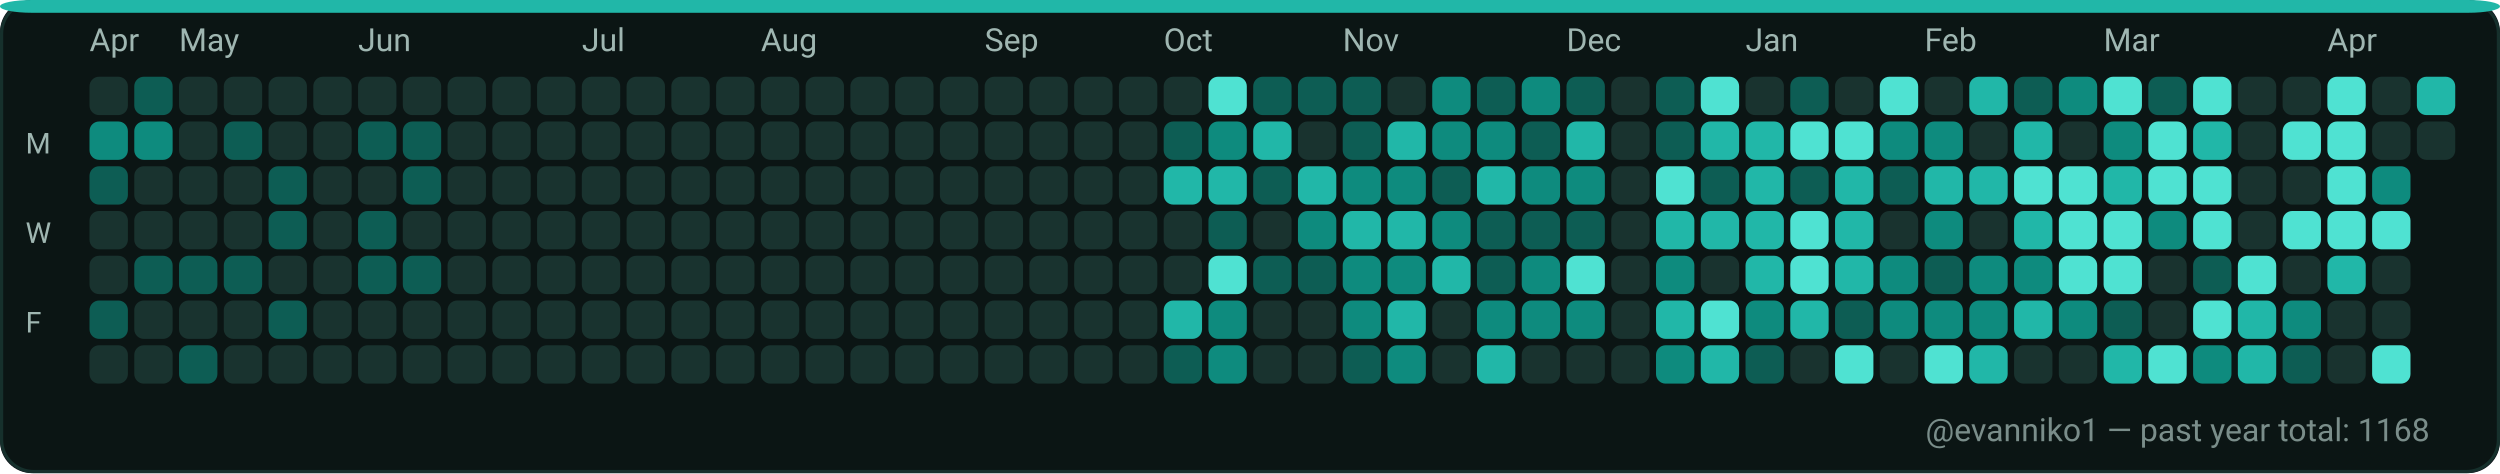
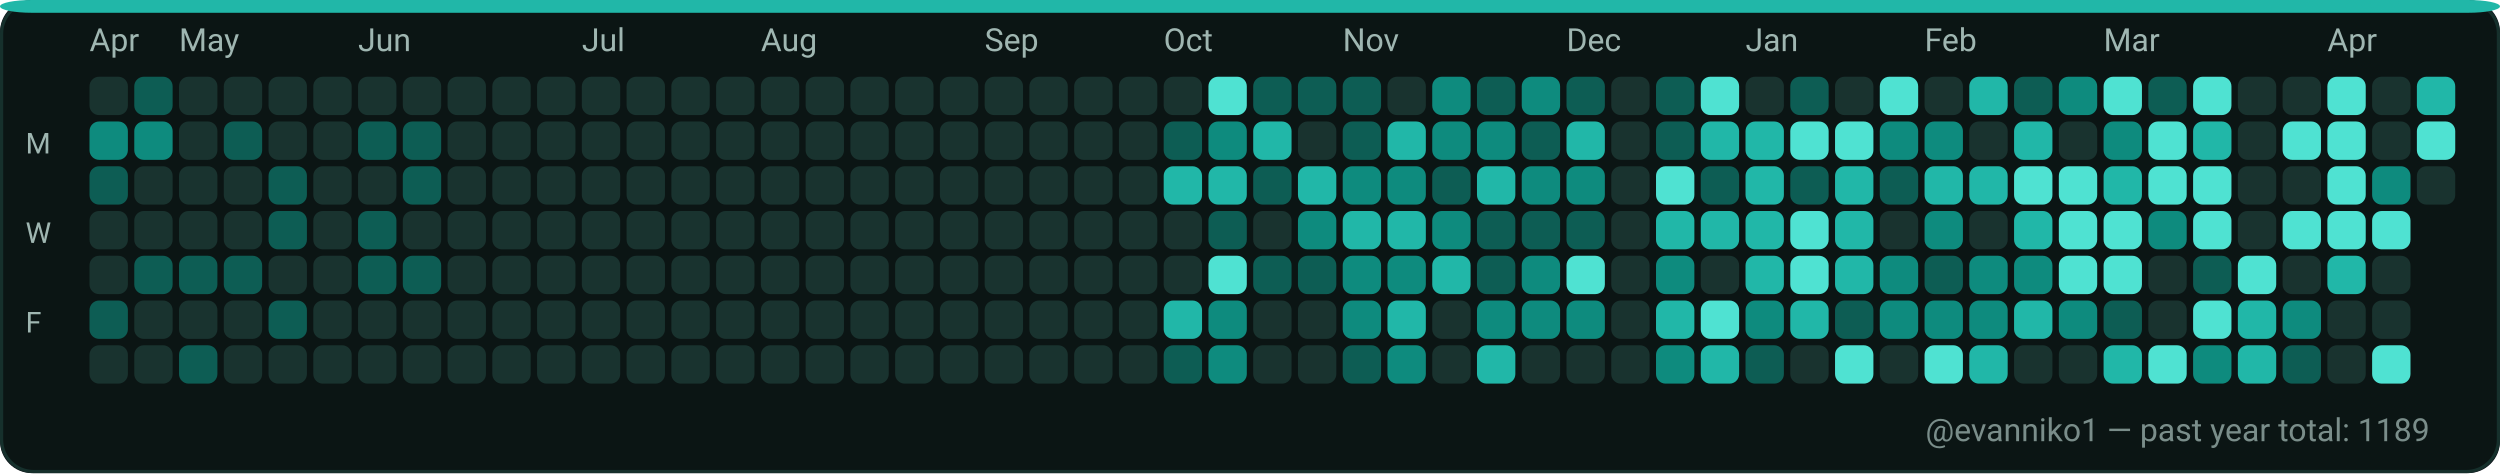
<svg xmlns="http://www.w3.org/2000/svg" width="782" height="148" viewBox="0 0 782 148" role="img" aria-label="GitHub contributions calendar for evanniko1">
  <rect x="0" y="0" width="782" height="148" rx="10" fill="#0D1117" />
  <rect x="0.5" y="0.5" width="781" height="147" rx="10" fill="#0B1514" stroke="#16302C" stroke-width="1" />
  <rect x="0" y="0" width="782" height="4" rx="10" fill="#21B7A8" />
  <text x="28" y="16" fill="#9FB6B1" font-family="ui-sans-serif, system-ui, -apple-system, Segoe UI, Roboto, Ubuntu, Cantarell, Noto Sans, Helvetica Neue, Arial" font-size="10" text-rendering="geometricPrecision">Apr</text>
  <text x="56" y="16" fill="#9FB6B1" font-family="ui-sans-serif, system-ui, -apple-system, Segoe UI, Roboto, Ubuntu, Cantarell, Noto Sans, Helvetica Neue, Arial" font-size="10" text-rendering="geometricPrecision">May</text>
  <text x="112" y="16" fill="#9FB6B1" font-family="ui-sans-serif, system-ui, -apple-system, Segoe UI, Roboto, Ubuntu, Cantarell, Noto Sans, Helvetica Neue, Arial" font-size="10" text-rendering="geometricPrecision">Jun</text>
  <text x="182" y="16" fill="#9FB6B1" font-family="ui-sans-serif, system-ui, -apple-system, Segoe UI, Roboto, Ubuntu, Cantarell, Noto Sans, Helvetica Neue, Arial" font-size="10" text-rendering="geometricPrecision">Jul</text>
  <text x="238" y="16" fill="#9FB6B1" font-family="ui-sans-serif, system-ui, -apple-system, Segoe UI, Roboto, Ubuntu, Cantarell, Noto Sans, Helvetica Neue, Arial" font-size="10" text-rendering="geometricPrecision">Aug</text>
  <text x="308" y="16" fill="#9FB6B1" font-family="ui-sans-serif, system-ui, -apple-system, Segoe UI, Roboto, Ubuntu, Cantarell, Noto Sans, Helvetica Neue, Arial" font-size="10" text-rendering="geometricPrecision">Sep</text>
  <text x="364" y="16" fill="#9FB6B1" font-family="ui-sans-serif, system-ui, -apple-system, Segoe UI, Roboto, Ubuntu, Cantarell, Noto Sans, Helvetica Neue, Arial" font-size="10" text-rendering="geometricPrecision">Oct</text>
  <text x="420" y="16" fill="#9FB6B1" font-family="ui-sans-serif, system-ui, -apple-system, Segoe UI, Roboto, Ubuntu, Cantarell, Noto Sans, Helvetica Neue, Arial" font-size="10" text-rendering="geometricPrecision">Nov</text>
  <text x="490" y="16" fill="#9FB6B1" font-family="ui-sans-serif, system-ui, -apple-system, Segoe UI, Roboto, Ubuntu, Cantarell, Noto Sans, Helvetica Neue, Arial" font-size="10" text-rendering="geometricPrecision">Dec</text>
  <text x="546" y="16" fill="#9FB6B1" font-family="ui-sans-serif, system-ui, -apple-system, Segoe UI, Roboto, Ubuntu, Cantarell, Noto Sans, Helvetica Neue, Arial" font-size="10" text-rendering="geometricPrecision">Jan</text>
  <text x="602" y="16" fill="#9FB6B1" font-family="ui-sans-serif, system-ui, -apple-system, Segoe UI, Roboto, Ubuntu, Cantarell, Noto Sans, Helvetica Neue, Arial" font-size="10" text-rendering="geometricPrecision">Feb</text>
  <text x="658" y="16" fill="#9FB6B1" font-family="ui-sans-serif, system-ui, -apple-system, Segoe UI, Roboto, Ubuntu, Cantarell, Noto Sans, Helvetica Neue, Arial" font-size="10" text-rendering="geometricPrecision">Mar</text>
  <text x="728" y="16" fill="#9FB6B1" font-family="ui-sans-serif, system-ui, -apple-system, Segoe UI, Roboto, Ubuntu, Cantarell, Noto Sans, Helvetica Neue, Arial" font-size="10" text-rendering="geometricPrecision">Apr</text>
  <text x="8" y="48" fill="#9FB6B1" font-family="ui-sans-serif, system-ui, -apple-system, Segoe UI, Roboto, Ubuntu, Cantarell, Noto Sans, Helvetica Neue, Arial" font-size="9" text-rendering="geometricPrecision">M</text>
  <text x="8" y="76" fill="#9FB6B1" font-family="ui-sans-serif, system-ui, -apple-system, Segoe UI, Roboto, Ubuntu, Cantarell, Noto Sans, Helvetica Neue, Arial" font-size="9" text-rendering="geometricPrecision">W</text>
  <text x="8" y="104" fill="#9FB6B1" font-family="ui-sans-serif, system-ui, -apple-system, Segoe UI, Roboto, Ubuntu, Cantarell, Noto Sans, Helvetica Neue, Arial" font-size="9" text-rendering="geometricPrecision">F</text>
  <g>
    <rect x="28" y="24" width="12" height="12" rx="3" fill="#19332F" />
  </g>
  <g>
    <rect x="28" y="38" width="12" height="12" rx="3" fill="#0E8B7E" />
  </g>
  <g>
    <rect x="28" y="52" width="12" height="12" rx="3" fill="#0D5D54" />
  </g>
  <g>
    <rect x="28" y="66" width="12" height="12" rx="3" fill="#19332F" />
  </g>
  <g>
    <rect x="28" y="80" width="12" height="12" rx="3" fill="#19332F" />
  </g>
  <g>
    <rect x="28" y="94" width="12" height="12" rx="3" fill="#0D5D54" />
  </g>
  <g>
    <rect x="28" y="108" width="12" height="12" rx="3" fill="#19332F" />
  </g>
  <g>
    <rect x="42" y="24" width="12" height="12" rx="3" fill="#0D5D54" />
  </g>
  <g>
    <rect x="42" y="38" width="12" height="12" rx="3" fill="#0E8B7E" />
  </g>
  <g>
    <rect x="42" y="52" width="12" height="12" rx="3" fill="#19332F" />
  </g>
  <g>
    <rect x="42" y="66" width="12" height="12" rx="3" fill="#19332F" />
  </g>
  <g>
    <rect x="42" y="80" width="12" height="12" rx="3" fill="#0D5D54" />
  </g>
  <g>
    <rect x="42" y="94" width="12" height="12" rx="3" fill="#19332F" />
  </g>
  <g>
    <rect x="42" y="108" width="12" height="12" rx="3" fill="#19332F" />
  </g>
  <g>
    <rect x="56" y="24" width="12" height="12" rx="3" fill="#19332F" />
  </g>
  <g>
    <rect x="56" y="38" width="12" height="12" rx="3" fill="#19332F" />
  </g>
  <g>
    <rect x="56" y="52" width="12" height="12" rx="3" fill="#19332F" />
  </g>
  <g>
    <rect x="56" y="66" width="12" height="12" rx="3" fill="#19332F" />
  </g>
  <g>
    <rect x="56" y="80" width="12" height="12" rx="3" fill="#0D5D54" />
  </g>
  <g>
    <rect x="56" y="94" width="12" height="12" rx="3" fill="#19332F" />
  </g>
  <g>
    <rect x="56" y="108" width="12" height="12" rx="3" fill="#0D5D54" />
  </g>
  <g>
    <rect x="70" y="24" width="12" height="12" rx="3" fill="#19332F" />
  </g>
  <g>
    <rect x="70" y="38" width="12" height="12" rx="3" fill="#0D5D54" />
  </g>
  <g>
    <rect x="70" y="52" width="12" height="12" rx="3" fill="#19332F" />
  </g>
  <g>
    <rect x="70" y="66" width="12" height="12" rx="3" fill="#19332F" />
  </g>
  <g>
    <rect x="70" y="80" width="12" height="12" rx="3" fill="#0D5D54" />
  </g>
  <g>
    <rect x="70" y="94" width="12" height="12" rx="3" fill="#19332F" />
  </g>
  <g>
    <rect x="70" y="108" width="12" height="12" rx="3" fill="#19332F" />
  </g>
  <g>
    <rect x="84" y="24" width="12" height="12" rx="3" fill="#19332F" />
  </g>
  <g>
    <rect x="84" y="38" width="12" height="12" rx="3" fill="#19332F" />
  </g>
  <g>
    <rect x="84" y="52" width="12" height="12" rx="3" fill="#0D5D54" />
  </g>
  <g>
    <rect x="84" y="66" width="12" height="12" rx="3" fill="#0D5D54" />
  </g>
  <g>
    <rect x="84" y="80" width="12" height="12" rx="3" fill="#19332F" />
  </g>
  <g>
    <rect x="84" y="94" width="12" height="12" rx="3" fill="#0D5D54" />
  </g>
  <g>
    <rect x="84" y="108" width="12" height="12" rx="3" fill="#19332F" />
  </g>
  <g>
    <rect x="98" y="24" width="12" height="12" rx="3" fill="#19332F" />
  </g>
  <g>
    <rect x="98" y="38" width="12" height="12" rx="3" fill="#19332F" />
  </g>
  <g>
    <rect x="98" y="52" width="12" height="12" rx="3" fill="#19332F" />
  </g>
  <g>
    <rect x="98" y="66" width="12" height="12" rx="3" fill="#19332F" />
  </g>
  <g>
    <rect x="98" y="80" width="12" height="12" rx="3" fill="#19332F" />
  </g>
  <g>
    <rect x="98" y="94" width="12" height="12" rx="3" fill="#19332F" />
  </g>
  <g>
    <rect x="98" y="108" width="12" height="12" rx="3" fill="#19332F" />
  </g>
  <g>
    <rect x="112" y="24" width="12" height="12" rx="3" fill="#19332F" />
  </g>
  <g>
    <rect x="112" y="38" width="12" height="12" rx="3" fill="#0D5D54" />
  </g>
  <g>
    <rect x="112" y="52" width="12" height="12" rx="3" fill="#19332F" />
  </g>
  <g>
    <rect x="112" y="66" width="12" height="12" rx="3" fill="#0D5D54" />
  </g>
  <g>
    <rect x="112" y="80" width="12" height="12" rx="3" fill="#0D5D54" />
  </g>
  <g>
    <rect x="112" y="94" width="12" height="12" rx="3" fill="#19332F" />
  </g>
  <g>
    <rect x="112" y="108" width="12" height="12" rx="3" fill="#19332F" />
  </g>
  <g>
    <rect x="126" y="24" width="12" height="12" rx="3" fill="#19332F" />
  </g>
  <g>
    <rect x="126" y="38" width="12" height="12" rx="3" fill="#0D5D54" />
  </g>
  <g>
    <rect x="126" y="52" width="12" height="12" rx="3" fill="#0D5D54" />
  </g>
  <g>
    <rect x="126" y="66" width="12" height="12" rx="3" fill="#19332F" />
  </g>
  <g>
    <rect x="126" y="80" width="12" height="12" rx="3" fill="#0D5D54" />
  </g>
  <g>
    <rect x="126" y="94" width="12" height="12" rx="3" fill="#19332F" />
  </g>
  <g>
    <rect x="126" y="108" width="12" height="12" rx="3" fill="#19332F" />
  </g>
  <g>
    <rect x="140" y="24" width="12" height="12" rx="3" fill="#19332F" />
  </g>
  <g>
    <rect x="140" y="38" width="12" height="12" rx="3" fill="#19332F" />
  </g>
  <g>
    <rect x="140" y="52" width="12" height="12" rx="3" fill="#19332F" />
  </g>
  <g>
    <rect x="140" y="66" width="12" height="12" rx="3" fill="#19332F" />
  </g>
  <g>
    <rect x="140" y="80" width="12" height="12" rx="3" fill="#19332F" />
  </g>
  <g>
    <rect x="140" y="94" width="12" height="12" rx="3" fill="#19332F" />
  </g>
  <g>
    <rect x="140" y="108" width="12" height="12" rx="3" fill="#19332F" />
  </g>
  <g>
    <rect x="154" y="24" width="12" height="12" rx="3" fill="#19332F" />
  </g>
  <g>
    <rect x="154" y="38" width="12" height="12" rx="3" fill="#19332F" />
  </g>
  <g>
    <rect x="154" y="52" width="12" height="12" rx="3" fill="#19332F" />
  </g>
  <g>
    <rect x="154" y="66" width="12" height="12" rx="3" fill="#19332F" />
  </g>
  <g>
    <rect x="154" y="80" width="12" height="12" rx="3" fill="#19332F" />
  </g>
  <g>
    <rect x="154" y="94" width="12" height="12" rx="3" fill="#19332F" />
  </g>
  <g>
    <rect x="154" y="108" width="12" height="12" rx="3" fill="#19332F" />
  </g>
  <g>
    <rect x="168" y="24" width="12" height="12" rx="3" fill="#19332F" />
  </g>
  <g>
    <rect x="168" y="38" width="12" height="12" rx="3" fill="#19332F" />
  </g>
  <g>
    <rect x="168" y="52" width="12" height="12" rx="3" fill="#19332F" />
  </g>
  <g>
    <rect x="168" y="66" width="12" height="12" rx="3" fill="#19332F" />
  </g>
  <g>
    <rect x="168" y="80" width="12" height="12" rx="3" fill="#19332F" />
  </g>
  <g>
    <rect x="168" y="94" width="12" height="12" rx="3" fill="#19332F" />
  </g>
  <g>
    <rect x="168" y="108" width="12" height="12" rx="3" fill="#19332F" />
  </g>
  <g>
    <rect x="182" y="24" width="12" height="12" rx="3" fill="#19332F" />
  </g>
  <g>
    <rect x="182" y="38" width="12" height="12" rx="3" fill="#19332F" />
  </g>
  <g>
    <rect x="182" y="52" width="12" height="12" rx="3" fill="#19332F" />
  </g>
  <g>
    <rect x="182" y="66" width="12" height="12" rx="3" fill="#19332F" />
  </g>
  <g>
    <rect x="182" y="80" width="12" height="12" rx="3" fill="#19332F" />
  </g>
  <g>
    <rect x="182" y="94" width="12" height="12" rx="3" fill="#19332F" />
  </g>
  <g>
    <rect x="182" y="108" width="12" height="12" rx="3" fill="#19332F" />
  </g>
  <g>
    <rect x="196" y="24" width="12" height="12" rx="3" fill="#19332F" />
  </g>
  <g>
    <rect x="196" y="38" width="12" height="12" rx="3" fill="#19332F" />
  </g>
  <g>
    <rect x="196" y="52" width="12" height="12" rx="3" fill="#19332F" />
  </g>
  <g>
    <rect x="196" y="66" width="12" height="12" rx="3" fill="#19332F" />
  </g>
  <g>
    <rect x="196" y="80" width="12" height="12" rx="3" fill="#19332F" />
  </g>
  <g>
    <rect x="196" y="94" width="12" height="12" rx="3" fill="#19332F" />
  </g>
  <g>
    <rect x="196" y="108" width="12" height="12" rx="3" fill="#19332F" />
  </g>
  <g>
    <rect x="210" y="24" width="12" height="12" rx="3" fill="#19332F" />
  </g>
  <g>
    <rect x="210" y="38" width="12" height="12" rx="3" fill="#19332F" />
  </g>
  <g>
    <rect x="210" y="52" width="12" height="12" rx="3" fill="#19332F" />
  </g>
  <g>
    <rect x="210" y="66" width="12" height="12" rx="3" fill="#19332F" />
  </g>
  <g>
    <rect x="210" y="80" width="12" height="12" rx="3" fill="#19332F" />
  </g>
  <g>
    <rect x="210" y="94" width="12" height="12" rx="3" fill="#19332F" />
  </g>
  <g>
    <rect x="210" y="108" width="12" height="12" rx="3" fill="#19332F" />
  </g>
  <g>
    <rect x="224" y="24" width="12" height="12" rx="3" fill="#19332F" />
  </g>
  <g>
    <rect x="224" y="38" width="12" height="12" rx="3" fill="#19332F" />
  </g>
  <g>
    <rect x="224" y="52" width="12" height="12" rx="3" fill="#19332F" />
  </g>
  <g>
    <rect x="224" y="66" width="12" height="12" rx="3" fill="#19332F" />
  </g>
  <g>
    <rect x="224" y="80" width="12" height="12" rx="3" fill="#19332F" />
  </g>
  <g>
    <rect x="224" y="94" width="12" height="12" rx="3" fill="#19332F" />
  </g>
  <g>
    <rect x="224" y="108" width="12" height="12" rx="3" fill="#19332F" />
  </g>
  <g>
    <rect x="238" y="24" width="12" height="12" rx="3" fill="#19332F" />
  </g>
  <g>
    <rect x="238" y="38" width="12" height="12" rx="3" fill="#19332F" />
  </g>
  <g>
    <rect x="238" y="52" width="12" height="12" rx="3" fill="#19332F" />
  </g>
  <g>
    <rect x="238" y="66" width="12" height="12" rx="3" fill="#19332F" />
  </g>
  <g>
    <rect x="238" y="80" width="12" height="12" rx="3" fill="#19332F" />
  </g>
  <g>
    <rect x="238" y="94" width="12" height="12" rx="3" fill="#19332F" />
  </g>
  <g>
    <rect x="238" y="108" width="12" height="12" rx="3" fill="#19332F" />
  </g>
  <g>
    <rect x="252" y="24" width="12" height="12" rx="3" fill="#19332F" />
  </g>
  <g>
    <rect x="252" y="38" width="12" height="12" rx="3" fill="#19332F" />
  </g>
  <g>
    <rect x="252" y="52" width="12" height="12" rx="3" fill="#19332F" />
  </g>
  <g>
    <rect x="252" y="66" width="12" height="12" rx="3" fill="#19332F" />
  </g>
  <g>
    <rect x="252" y="80" width="12" height="12" rx="3" fill="#19332F" />
  </g>
  <g>
    <rect x="252" y="94" width="12" height="12" rx="3" fill="#19332F" />
  </g>
  <g>
    <rect x="252" y="108" width="12" height="12" rx="3" fill="#19332F" />
  </g>
  <g>
    <rect x="266" y="24" width="12" height="12" rx="3" fill="#19332F" />
  </g>
  <g>
    <rect x="266" y="38" width="12" height="12" rx="3" fill="#19332F" />
  </g>
  <g>
    <rect x="266" y="52" width="12" height="12" rx="3" fill="#19332F" />
  </g>
  <g>
    <rect x="266" y="66" width="12" height="12" rx="3" fill="#19332F" />
  </g>
  <g>
    <rect x="266" y="80" width="12" height="12" rx="3" fill="#19332F" />
  </g>
  <g>
    <rect x="266" y="94" width="12" height="12" rx="3" fill="#19332F" />
  </g>
  <g>
    <rect x="266" y="108" width="12" height="12" rx="3" fill="#19332F" />
  </g>
  <g>
    <rect x="280" y="24" width="12" height="12" rx="3" fill="#19332F" />
  </g>
  <g>
    <rect x="280" y="38" width="12" height="12" rx="3" fill="#19332F" />
  </g>
  <g>
    <rect x="280" y="52" width="12" height="12" rx="3" fill="#19332F" />
  </g>
  <g>
    <rect x="280" y="66" width="12" height="12" rx="3" fill="#19332F" />
  </g>
  <g>
    <rect x="280" y="80" width="12" height="12" rx="3" fill="#19332F" />
  </g>
  <g>
    <rect x="280" y="94" width="12" height="12" rx="3" fill="#19332F" />
  </g>
  <g>
    <rect x="280" y="108" width="12" height="12" rx="3" fill="#19332F" />
  </g>
  <g>
    <rect x="294" y="24" width="12" height="12" rx="3" fill="#19332F" />
  </g>
  <g>
    <rect x="294" y="38" width="12" height="12" rx="3" fill="#19332F" />
  </g>
  <g>
    <rect x="294" y="52" width="12" height="12" rx="3" fill="#19332F" />
  </g>
  <g>
    <rect x="294" y="66" width="12" height="12" rx="3" fill="#19332F" />
  </g>
  <g>
    <rect x="294" y="80" width="12" height="12" rx="3" fill="#19332F" />
  </g>
  <g>
    <rect x="294" y="94" width="12" height="12" rx="3" fill="#19332F" />
  </g>
  <g>
    <rect x="294" y="108" width="12" height="12" rx="3" fill="#19332F" />
  </g>
  <g>
    <rect x="308" y="24" width="12" height="12" rx="3" fill="#19332F" />
  </g>
  <g>
    <rect x="308" y="38" width="12" height="12" rx="3" fill="#19332F" />
  </g>
  <g>
    <rect x="308" y="52" width="12" height="12" rx="3" fill="#19332F" />
  </g>
  <g>
    <rect x="308" y="66" width="12" height="12" rx="3" fill="#19332F" />
  </g>
  <g>
    <rect x="308" y="80" width="12" height="12" rx="3" fill="#19332F" />
  </g>
  <g>
    <rect x="308" y="94" width="12" height="12" rx="3" fill="#19332F" />
  </g>
  <g>
    <rect x="308" y="108" width="12" height="12" rx="3" fill="#19332F" />
  </g>
  <g>
    <rect x="322" y="24" width="12" height="12" rx="3" fill="#19332F" />
  </g>
  <g>
    <rect x="322" y="38" width="12" height="12" rx="3" fill="#19332F" />
  </g>
  <g>
    <rect x="322" y="52" width="12" height="12" rx="3" fill="#19332F" />
  </g>
  <g>
    <rect x="322" y="66" width="12" height="12" rx="3" fill="#19332F" />
  </g>
  <g>
    <rect x="322" y="80" width="12" height="12" rx="3" fill="#19332F" />
  </g>
  <g>
    <rect x="322" y="94" width="12" height="12" rx="3" fill="#19332F" />
  </g>
  <g>
    <rect x="322" y="108" width="12" height="12" rx="3" fill="#19332F" />
  </g>
  <g>
    <rect x="336" y="24" width="12" height="12" rx="3" fill="#19332F" />
  </g>
  <g>
    <rect x="336" y="38" width="12" height="12" rx="3" fill="#19332F" />
  </g>
  <g>
    <rect x="336" y="52" width="12" height="12" rx="3" fill="#19332F" />
  </g>
  <g>
    <rect x="336" y="66" width="12" height="12" rx="3" fill="#19332F" />
  </g>
  <g>
    <rect x="336" y="80" width="12" height="12" rx="3" fill="#19332F" />
  </g>
  <g>
    <rect x="336" y="94" width="12" height="12" rx="3" fill="#19332F" />
  </g>
  <g>
    <rect x="336" y="108" width="12" height="12" rx="3" fill="#19332F" />
  </g>
  <g>
    <rect x="350" y="24" width="12" height="12" rx="3" fill="#19332F" />
  </g>
  <g>
    <rect x="350" y="38" width="12" height="12" rx="3" fill="#19332F" />
  </g>
  <g>
    <rect x="350" y="52" width="12" height="12" rx="3" fill="#19332F" />
  </g>
  <g>
    <rect x="350" y="66" width="12" height="12" rx="3" fill="#19332F" />
  </g>
  <g>
    <rect x="350" y="80" width="12" height="12" rx="3" fill="#19332F" />
  </g>
  <g>
    <rect x="350" y="94" width="12" height="12" rx="3" fill="#19332F" />
  </g>
  <g>
    <rect x="350" y="108" width="12" height="12" rx="3" fill="#19332F" />
  </g>
  <g>
    <rect x="364" y="24" width="12" height="12" rx="3" fill="#19332F" />
  </g>
  <g>
    <rect x="364" y="38" width="12" height="12" rx="3" fill="#0D5D54" />
  </g>
  <g>
    <rect x="364" y="52" width="12" height="12" rx="3" fill="#21B7A8" />
  </g>
  <g>
    <rect x="364" y="66" width="12" height="12" rx="3" fill="#19332F" />
  </g>
  <g>
    <rect x="364" y="80" width="12" height="12" rx="3" fill="#19332F" />
  </g>
  <g>
    <rect x="364" y="94" width="12" height="12" rx="3" fill="#21B7A8" />
  </g>
  <g>
    <rect x="364" y="108" width="12" height="12" rx="3" fill="#0D5D54" />
  </g>
  <g>
    <rect x="378" y="24" width="12" height="12" rx="3" fill="#4FE2D2" />
  </g>
  <g>
    <rect x="378" y="38" width="12" height="12" rx="3" fill="#0E8B7E" />
  </g>
  <g>
    <rect x="378" y="52" width="12" height="12" rx="3" fill="#21B7A8" />
  </g>
  <g>
    <rect x="378" y="66" width="12" height="12" rx="3" fill="#0D5D54" />
  </g>
  <g>
    <rect x="378" y="80" width="12" height="12" rx="3" fill="#4FE2D2" />
  </g>
  <g>
    <rect x="378" y="94" width="12" height="12" rx="3" fill="#0E8B7E" />
  </g>
  <g>
    <rect x="378" y="108" width="12" height="12" rx="3" fill="#0E8B7E" />
  </g>
  <g>
    <rect x="392" y="24" width="12" height="12" rx="3" fill="#0D5D54" />
  </g>
  <g>
    <rect x="392" y="38" width="12" height="12" rx="3" fill="#21B7A8" />
  </g>
  <g>
    <rect x="392" y="52" width="12" height="12" rx="3" fill="#0D5D54" />
  </g>
  <g>
    <rect x="392" y="66" width="12" height="12" rx="3" fill="#19332F" />
  </g>
  <g>
    <rect x="392" y="80" width="12" height="12" rx="3" fill="#0D5D54" />
  </g>
  <g>
    <rect x="392" y="94" width="12" height="12" rx="3" fill="#19332F" />
  </g>
  <g>
    <rect x="392" y="108" width="12" height="12" rx="3" fill="#19332F" />
  </g>
  <g>
    <rect x="406" y="24" width="12" height="12" rx="3" fill="#0D5D54" />
  </g>
  <g>
    <rect x="406" y="38" width="12" height="12" rx="3" fill="#19332F" />
  </g>
  <g>
    <rect x="406" y="52" width="12" height="12" rx="3" fill="#21B7A8" />
  </g>
  <g>
    <rect x="406" y="66" width="12" height="12" rx="3" fill="#0E8B7E" />
  </g>
  <g>
    <rect x="406" y="80" width="12" height="12" rx="3" fill="#0D5D54" />
  </g>
  <g>
    <rect x="406" y="94" width="12" height="12" rx="3" fill="#19332F" />
  </g>
  <g>
    <rect x="406" y="108" width="12" height="12" rx="3" fill="#19332F" />
  </g>
  <g>
    <rect x="420" y="24" width="12" height="12" rx="3" fill="#0D5D54" />
  </g>
  <g>
    <rect x="420" y="38" width="12" height="12" rx="3" fill="#0D5D54" />
  </g>
  <g>
    <rect x="420" y="52" width="12" height="12" rx="3" fill="#0E8B7E" />
  </g>
  <g>
    <rect x="420" y="66" width="12" height="12" rx="3" fill="#21B7A8" />
  </g>
  <g>
    <rect x="420" y="80" width="12" height="12" rx="3" fill="#0E8B7E" />
  </g>
  <g>
    <rect x="420" y="94" width="12" height="12" rx="3" fill="#0E8B7E" />
  </g>
  <g>
    <rect x="420" y="108" width="12" height="12" rx="3" fill="#0D5D54" />
  </g>
  <g>
    <rect x="434" y="24" width="12" height="12" rx="3" fill="#19332F" />
  </g>
  <g>
    <rect x="434" y="38" width="12" height="12" rx="3" fill="#21B7A8" />
  </g>
  <g>
    <rect x="434" y="52" width="12" height="12" rx="3" fill="#0E8B7E" />
  </g>
  <g>
    <rect x="434" y="66" width="12" height="12" rx="3" fill="#21B7A8" />
  </g>
  <g>
    <rect x="434" y="80" width="12" height="12" rx="3" fill="#0E8B7E" />
  </g>
  <g>
    <rect x="434" y="94" width="12" height="12" rx="3" fill="#21B7A8" />
  </g>
  <g>
    <rect x="434" y="108" width="12" height="12" rx="3" fill="#0E8B7E" />
  </g>
  <g>
    <rect x="448" y="24" width="12" height="12" rx="3" fill="#0E8B7E" />
  </g>
  <g>
    <rect x="448" y="38" width="12" height="12" rx="3" fill="#0E8B7E" />
  </g>
  <g>
    <rect x="448" y="52" width="12" height="12" rx="3" fill="#0D5D54" />
  </g>
  <g>
    <rect x="448" y="66" width="12" height="12" rx="3" fill="#0E8B7E" />
  </g>
  <g>
    <rect x="448" y="80" width="12" height="12" rx="3" fill="#21B7A8" />
  </g>
  <g>
    <rect x="448" y="94" width="12" height="12" rx="3" fill="#19332F" />
  </g>
  <g>
    <rect x="448" y="108" width="12" height="12" rx="3" fill="#19332F" />
  </g>
  <g>
    <rect x="462" y="24" width="12" height="12" rx="3" fill="#0D5D54" />
  </g>
  <g>
    <rect x="462" y="38" width="12" height="12" rx="3" fill="#0E8B7E" />
  </g>
  <g>
    <rect x="462" y="52" width="12" height="12" rx="3" fill="#21B7A8" />
  </g>
  <g>
    <rect x="462" y="66" width="12" height="12" rx="3" fill="#0D5D54" />
  </g>
  <g>
    <rect x="462" y="80" width="12" height="12" rx="3" fill="#0D5D54" />
  </g>
  <g>
    <rect x="462" y="94" width="12" height="12" rx="3" fill="#0E8B7E" />
  </g>
  <g>
    <rect x="462" y="108" width="12" height="12" rx="3" fill="#21B7A8" />
  </g>
  <g>
    <rect x="476" y="24" width="12" height="12" rx="3" fill="#0E8B7E" />
  </g>
  <g>
    <rect x="476" y="38" width="12" height="12" rx="3" fill="#0D5D54" />
  </g>
  <g>
    <rect x="476" y="52" width="12" height="12" rx="3" fill="#0E8B7E" />
  </g>
  <g>
    <rect x="476" y="66" width="12" height="12" rx="3" fill="#0D5D54" />
  </g>
  <g>
    <rect x="476" y="80" width="12" height="12" rx="3" fill="#0E8B7E" />
  </g>
  <g>
    <rect x="476" y="94" width="12" height="12" rx="3" fill="#0E8B7E" />
  </g>
  <g>
    <rect x="476" y="108" width="12" height="12" rx="3" fill="#19332F" />
  </g>
  <g>
    <rect x="490" y="24" width="12" height="12" rx="3" fill="#0D5D54" />
  </g>
  <g>
    <rect x="490" y="38" width="12" height="12" rx="3" fill="#21B7A8" />
  </g>
  <g>
    <rect x="490" y="52" width="12" height="12" rx="3" fill="#0E8B7E" />
  </g>
  <g>
    <rect x="490" y="66" width="12" height="12" rx="3" fill="#0D5D54" />
  </g>
  <g>
    <rect x="490" y="80" width="12" height="12" rx="3" fill="#4FE2D2" />
  </g>
  <g>
    <rect x="490" y="94" width="12" height="12" rx="3" fill="#0E8B7E" />
  </g>
  <g>
    <rect x="490" y="108" width="12" height="12" rx="3" fill="#19332F" />
  </g>
  <g>
    <rect x="504" y="24" width="12" height="12" rx="3" fill="#19332F" />
  </g>
  <g>
    <rect x="504" y="38" width="12" height="12" rx="3" fill="#19332F" />
  </g>
  <g>
    <rect x="504" y="52" width="12" height="12" rx="3" fill="#19332F" />
  </g>
  <g>
    <rect x="504" y="66" width="12" height="12" rx="3" fill="#19332F" />
  </g>
  <g>
    <rect x="504" y="80" width="12" height="12" rx="3" fill="#19332F" />
  </g>
  <g>
    <rect x="504" y="94" width="12" height="12" rx="3" fill="#19332F" />
  </g>
  <g>
    <rect x="504" y="108" width="12" height="12" rx="3" fill="#19332F" />
  </g>
  <g>
    <rect x="518" y="24" width="12" height="12" rx="3" fill="#0D5D54" />
  </g>
  <g>
    <rect x="518" y="38" width="12" height="12" rx="3" fill="#0D5D54" />
  </g>
  <g>
    <rect x="518" y="52" width="12" height="12" rx="3" fill="#4FE2D2" />
  </g>
  <g>
    <rect x="518" y="66" width="12" height="12" rx="3" fill="#21B7A8" />
  </g>
  <g>
    <rect x="518" y="80" width="12" height="12" rx="3" fill="#0E8B7E" />
  </g>
  <g>
    <rect x="518" y="94" width="12" height="12" rx="3" fill="#21B7A8" />
  </g>
  <g>
    <rect x="518" y="108" width="12" height="12" rx="3" fill="#0E8B7E" />
  </g>
  <g>
    <rect x="532" y="24" width="12" height="12" rx="3" fill="#4FE2D2" />
  </g>
  <g>
    <rect x="532" y="38" width="12" height="12" rx="3" fill="#21B7A8" />
  </g>
  <g>
    <rect x="532" y="52" width="12" height="12" rx="3" fill="#0D5D54" />
  </g>
  <g>
    <rect x="532" y="66" width="12" height="12" rx="3" fill="#21B7A8" />
  </g>
  <g>
    <rect x="532" y="80" width="12" height="12" rx="3" fill="#19332F" />
  </g>
  <g>
    <rect x="532" y="94" width="12" height="12" rx="3" fill="#4FE2D2" />
  </g>
  <g>
    <rect x="532" y="108" width="12" height="12" rx="3" fill="#21B7A8" />
  </g>
  <g>
    <rect x="546" y="24" width="12" height="12" rx="3" fill="#19332F" />
  </g>
  <g>
    <rect x="546" y="38" width="12" height="12" rx="3" fill="#21B7A8" />
  </g>
  <g>
    <rect x="546" y="52" width="12" height="12" rx="3" fill="#21B7A8" />
  </g>
  <g>
    <rect x="546" y="66" width="12" height="12" rx="3" fill="#21B7A8" />
  </g>
  <g>
    <rect x="546" y="80" width="12" height="12" rx="3" fill="#21B7A8" />
  </g>
  <g>
    <rect x="546" y="94" width="12" height="12" rx="3" fill="#0E8B7E" />
  </g>
  <g>
    <rect x="546" y="108" width="12" height="12" rx="3" fill="#0D5D54" />
  </g>
  <g>
    <rect x="560" y="24" width="12" height="12" rx="3" fill="#0D5D54" />
  </g>
  <g>
    <rect x="560" y="38" width="12" height="12" rx="3" fill="#4FE2D2" />
  </g>
  <g>
    <rect x="560" y="52" width="12" height="12" rx="3" fill="#0D5D54" />
  </g>
  <g>
    <rect x="560" y="66" width="12" height="12" rx="3" fill="#4FE2D2" />
  </g>
  <g>
    <rect x="560" y="80" width="12" height="12" rx="3" fill="#4FE2D2" />
  </g>
  <g>
    <rect x="560" y="94" width="12" height="12" rx="3" fill="#21B7A8" />
  </g>
  <g>
    <rect x="560" y="108" width="12" height="12" rx="3" fill="#19332F" />
  </g>
  <g>
    <rect x="574" y="24" width="12" height="12" rx="3" fill="#19332F" />
  </g>
  <g>
    <rect x="574" y="38" width="12" height="12" rx="3" fill="#4FE2D2" />
  </g>
  <g>
    <rect x="574" y="52" width="12" height="12" rx="3" fill="#21B7A8" />
  </g>
  <g>
    <rect x="574" y="66" width="12" height="12" rx="3" fill="#21B7A8" />
  </g>
  <g>
    <rect x="574" y="80" width="12" height="12" rx="3" fill="#21B7A8" />
  </g>
  <g>
    <rect x="574" y="94" width="12" height="12" rx="3" fill="#0D5D54" />
  </g>
  <g>
    <rect x="574" y="108" width="12" height="12" rx="3" fill="#4FE2D2" />
  </g>
  <g>
    <rect x="588" y="24" width="12" height="12" rx="3" fill="#4FE2D2" />
  </g>
  <g>
    <rect x="588" y="38" width="12" height="12" rx="3" fill="#0E8B7E" />
  </g>
  <g>
    <rect x="588" y="52" width="12" height="12" rx="3" fill="#0D5D54" />
  </g>
  <g>
    <rect x="588" y="66" width="12" height="12" rx="3" fill="#19332F" />
  </g>
  <g>
    <rect x="588" y="80" width="12" height="12" rx="3" fill="#0E8B7E" />
  </g>
  <g>
    <rect x="588" y="94" width="12" height="12" rx="3" fill="#0E8B7E" />
  </g>
  <g>
    <rect x="588" y="108" width="12" height="12" rx="3" fill="#19332F" />
  </g>
  <g>
    <rect x="602" y="24" width="12" height="12" rx="3" fill="#19332F" />
  </g>
  <g>
    <rect x="602" y="38" width="12" height="12" rx="3" fill="#0E8B7E" />
  </g>
  <g>
    <rect x="602" y="52" width="12" height="12" rx="3" fill="#21B7A8" />
  </g>
  <g>
    <rect x="602" y="66" width="12" height="12" rx="3" fill="#0E8B7E" />
  </g>
  <g>
    <rect x="602" y="80" width="12" height="12" rx="3" fill="#0D5D54" />
  </g>
  <g>
    <rect x="602" y="94" width="12" height="12" rx="3" fill="#0E8B7E" />
  </g>
  <g>
    <rect x="602" y="108" width="12" height="12" rx="3" fill="#4FE2D2" />
  </g>
  <g>
    <rect x="616" y="24" width="12" height="12" rx="3" fill="#21B7A8" />
  </g>
  <g>
    <rect x="616" y="38" width="12" height="12" rx="3" fill="#19332F" />
  </g>
  <g>
    <rect x="616" y="52" width="12" height="12" rx="3" fill="#21B7A8" />
  </g>
  <g>
    <rect x="616" y="66" width="12" height="12" rx="3" fill="#19332F" />
  </g>
  <g>
    <rect x="616" y="80" width="12" height="12" rx="3" fill="#0E8B7E" />
  </g>
  <g>
    <rect x="616" y="94" width="12" height="12" rx="3" fill="#0E8B7E" />
  </g>
  <g>
    <rect x="616" y="108" width="12" height="12" rx="3" fill="#21B7A8" />
  </g>
  <g>
    <rect x="630" y="24" width="12" height="12" rx="3" fill="#0D5D54" />
  </g>
  <g>
    <rect x="630" y="38" width="12" height="12" rx="3" fill="#21B7A8" />
  </g>
  <g>
    <rect x="630" y="52" width="12" height="12" rx="3" fill="#4FE2D2" />
  </g>
  <g>
    <rect x="630" y="66" width="12" height="12" rx="3" fill="#21B7A8" />
  </g>
  <g>
    <rect x="630" y="80" width="12" height="12" rx="3" fill="#0E8B7E" />
  </g>
  <g>
    <rect x="630" y="94" width="12" height="12" rx="3" fill="#21B7A8" />
  </g>
  <g>
    <rect x="630" y="108" width="12" height="12" rx="3" fill="#19332F" />
  </g>
  <g>
    <rect x="644" y="24" width="12" height="12" rx="3" fill="#0E8B7E" />
  </g>
  <g>
    <rect x="644" y="38" width="12" height="12" rx="3" fill="#19332F" />
  </g>
  <g>
    <rect x="644" y="52" width="12" height="12" rx="3" fill="#4FE2D2" />
  </g>
  <g>
    <rect x="644" y="66" width="12" height="12" rx="3" fill="#4FE2D2" />
  </g>
  <g>
    <rect x="644" y="80" width="12" height="12" rx="3" fill="#4FE2D2" />
  </g>
  <g>
    <rect x="644" y="94" width="12" height="12" rx="3" fill="#0E8B7E" />
  </g>
  <g>
    <rect x="644" y="108" width="12" height="12" rx="3" fill="#19332F" />
  </g>
  <g>
    <rect x="658" y="24" width="12" height="12" rx="3" fill="#4FE2D2" />
  </g>
  <g>
    <rect x="658" y="38" width="12" height="12" rx="3" fill="#0E8B7E" />
  </g>
  <g>
    <rect x="658" y="52" width="12" height="12" rx="3" fill="#21B7A8" />
  </g>
  <g>
    <rect x="658" y="66" width="12" height="12" rx="3" fill="#4FE2D2" />
  </g>
  <g>
    <rect x="658" y="80" width="12" height="12" rx="3" fill="#4FE2D2" />
  </g>
  <g>
    <rect x="658" y="94" width="12" height="12" rx="3" fill="#0D5D54" />
  </g>
  <g>
    <rect x="658" y="108" width="12" height="12" rx="3" fill="#21B7A8" />
  </g>
  <g>
    <rect x="672" y="24" width="12" height="12" rx="3" fill="#0D5D54" />
  </g>
  <g>
    <rect x="672" y="38" width="12" height="12" rx="3" fill="#4FE2D2" />
  </g>
  <g>
    <rect x="672" y="52" width="12" height="12" rx="3" fill="#4FE2D2" />
  </g>
  <g>
    <rect x="672" y="66" width="12" height="12" rx="3" fill="#0E8B7E" />
  </g>
  <g>
    <rect x="672" y="80" width="12" height="12" rx="3" fill="#19332F" />
  </g>
  <g>
    <rect x="672" y="94" width="12" height="12" rx="3" fill="#19332F" />
  </g>
  <g>
    <rect x="672" y="108" width="12" height="12" rx="3" fill="#4FE2D2" />
  </g>
  <g>
    <rect x="686" y="24" width="12" height="12" rx="3" fill="#4FE2D2" />
  </g>
  <g>
    <rect x="686" y="38" width="12" height="12" rx="3" fill="#21B7A8" />
  </g>
  <g>
    <rect x="686" y="52" width="12" height="12" rx="3" fill="#4FE2D2" />
  </g>
  <g>
    <rect x="686" y="66" width="12" height="12" rx="3" fill="#4FE2D2" />
  </g>
  <g>
    <rect x="686" y="80" width="12" height="12" rx="3" fill="#0D5D54" />
  </g>
  <g>
    <rect x="686" y="94" width="12" height="12" rx="3" fill="#4FE2D2" />
  </g>
  <g>
    <rect x="686" y="108" width="12" height="12" rx="3" fill="#0E8B7E" />
  </g>
  <g>
    <rect x="700" y="24" width="12" height="12" rx="3" fill="#19332F" />
  </g>
  <g>
    <rect x="700" y="38" width="12" height="12" rx="3" fill="#19332F" />
  </g>
  <g>
    <rect x="700" y="52" width="12" height="12" rx="3" fill="#19332F" />
  </g>
  <g>
    <rect x="700" y="66" width="12" height="12" rx="3" fill="#19332F" />
  </g>
  <g>
    <rect x="700" y="80" width="12" height="12" rx="3" fill="#4FE2D2" />
  </g>
  <g>
    <rect x="700" y="94" width="12" height="12" rx="3" fill="#21B7A8" />
  </g>
  <g>
    <rect x="700" y="108" width="12" height="12" rx="3" fill="#21B7A8" />
  </g>
  <g>
    <rect x="714" y="24" width="12" height="12" rx="3" fill="#19332F" />
  </g>
  <g>
    <rect x="714" y="38" width="12" height="12" rx="3" fill="#4FE2D2" />
  </g>
  <g>
    <rect x="714" y="52" width="12" height="12" rx="3" fill="#19332F" />
  </g>
  <g>
    <rect x="714" y="66" width="12" height="12" rx="3" fill="#4FE2D2" />
  </g>
  <g>
    <rect x="714" y="80" width="12" height="12" rx="3" fill="#19332F" />
  </g>
  <g>
    <rect x="714" y="94" width="12" height="12" rx="3" fill="#0E8B7E" />
  </g>
  <g>
    <rect x="714" y="108" width="12" height="12" rx="3" fill="#0D5D54" />
  </g>
  <g>
    <rect x="728" y="24" width="12" height="12" rx="3" fill="#4FE2D2" />
  </g>
  <g>
    <rect x="728" y="38" width="12" height="12" rx="3" fill="#4FE2D2" />
  </g>
  <g>
    <rect x="728" y="52" width="12" height="12" rx="3" fill="#4FE2D2" />
  </g>
  <g>
    <rect x="728" y="66" width="12" height="12" rx="3" fill="#4FE2D2" />
  </g>
  <g>
    <rect x="728" y="80" width="12" height="12" rx="3" fill="#21B7A8" />
  </g>
  <g>
    <rect x="728" y="94" width="12" height="12" rx="3" fill="#19332F" />
  </g>
  <g>
    <rect x="728" y="108" width="12" height="12" rx="3" fill="#19332F" />
  </g>
  <g>
    <rect x="742" y="24" width="12" height="12" rx="3" fill="#19332F" />
  </g>
  <g>
    <rect x="742" y="38" width="12" height="12" rx="3" fill="#19332F" />
  </g>
  <g>
    <rect x="742" y="52" width="12" height="12" rx="3" fill="#0E8B7E" />
  </g>
  <g>
    <rect x="742" y="66" width="12" height="12" rx="3" fill="#4FE2D2" />
  </g>
  <g>
    <rect x="742" y="80" width="12" height="12" rx="3" fill="#19332F" />
  </g>
  <g>
    <rect x="742" y="94" width="12" height="12" rx="3" fill="#19332F" />
  </g>
  <g>
    <rect x="742" y="108" width="12" height="12" rx="3" fill="#4FE2D2" />
  </g>
  <g>
    <rect x="756" y="24" width="12" height="12" rx="3" fill="#21B7A8" />
  </g>
  <g>
-     <rect x="756" y="38" width="12" height="12" rx="3" fill="#19332F" />
-   </g>
-   <text x="760" y="138" fill="#9FB6B1" font-family="ui-sans-serif, system-ui, -apple-system, Segoe UI, Roboto, Ubuntu, Cantarell, Noto Sans, Helvetica Neue, Arial" font-size="10" text-anchor="end" opacity="0.75">@evanniko1 — past year total: 1168</text>
+     <rect x="756" y="38" width="12" height="12" rx="3" fill="#4FE2D2" />
+   </g>
+   <g>
+     <rect x="756" y="52" width="12" height="12" rx="3" fill="#19332F" />
+   </g>
+   <text x="760" y="138" fill="#9FB6B1" font-family="ui-sans-serif, system-ui, -apple-system, Segoe UI, Roboto, Ubuntu, Cantarell, Noto Sans, Helvetica Neue, Arial" font-size="10" text-anchor="end" opacity="0.75">@evanniko1 — past year total: 1189</text>
</svg>
